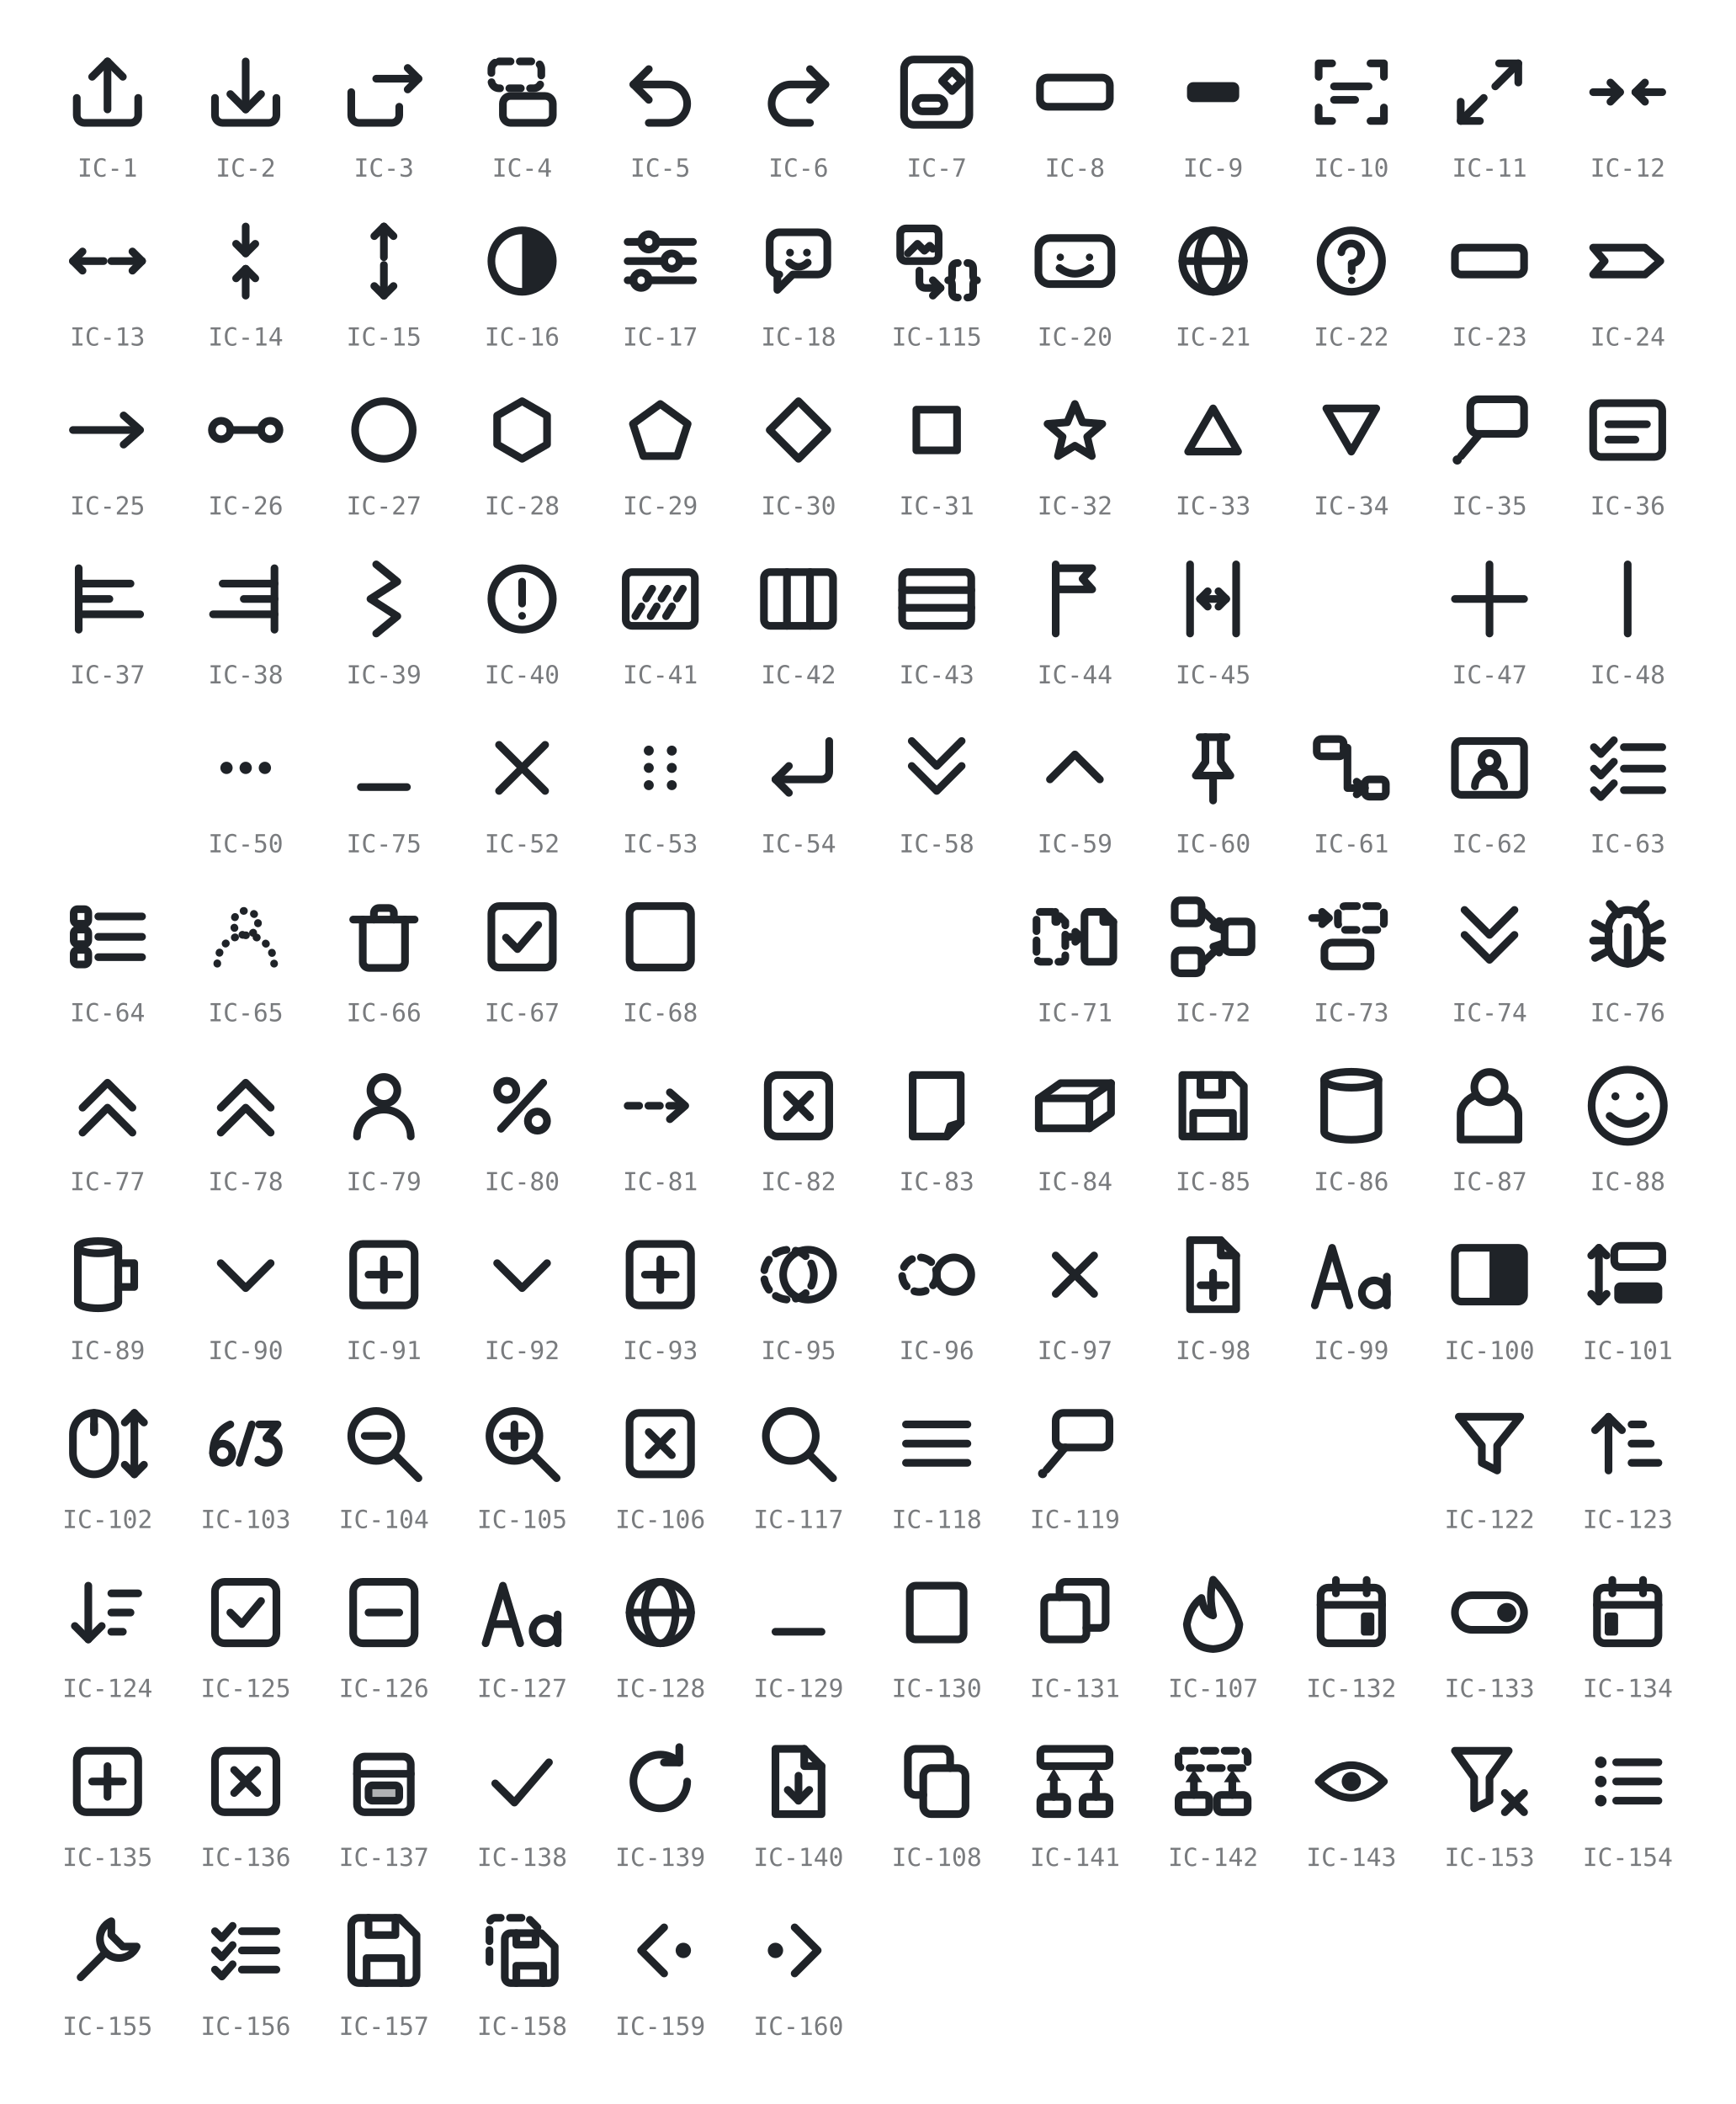
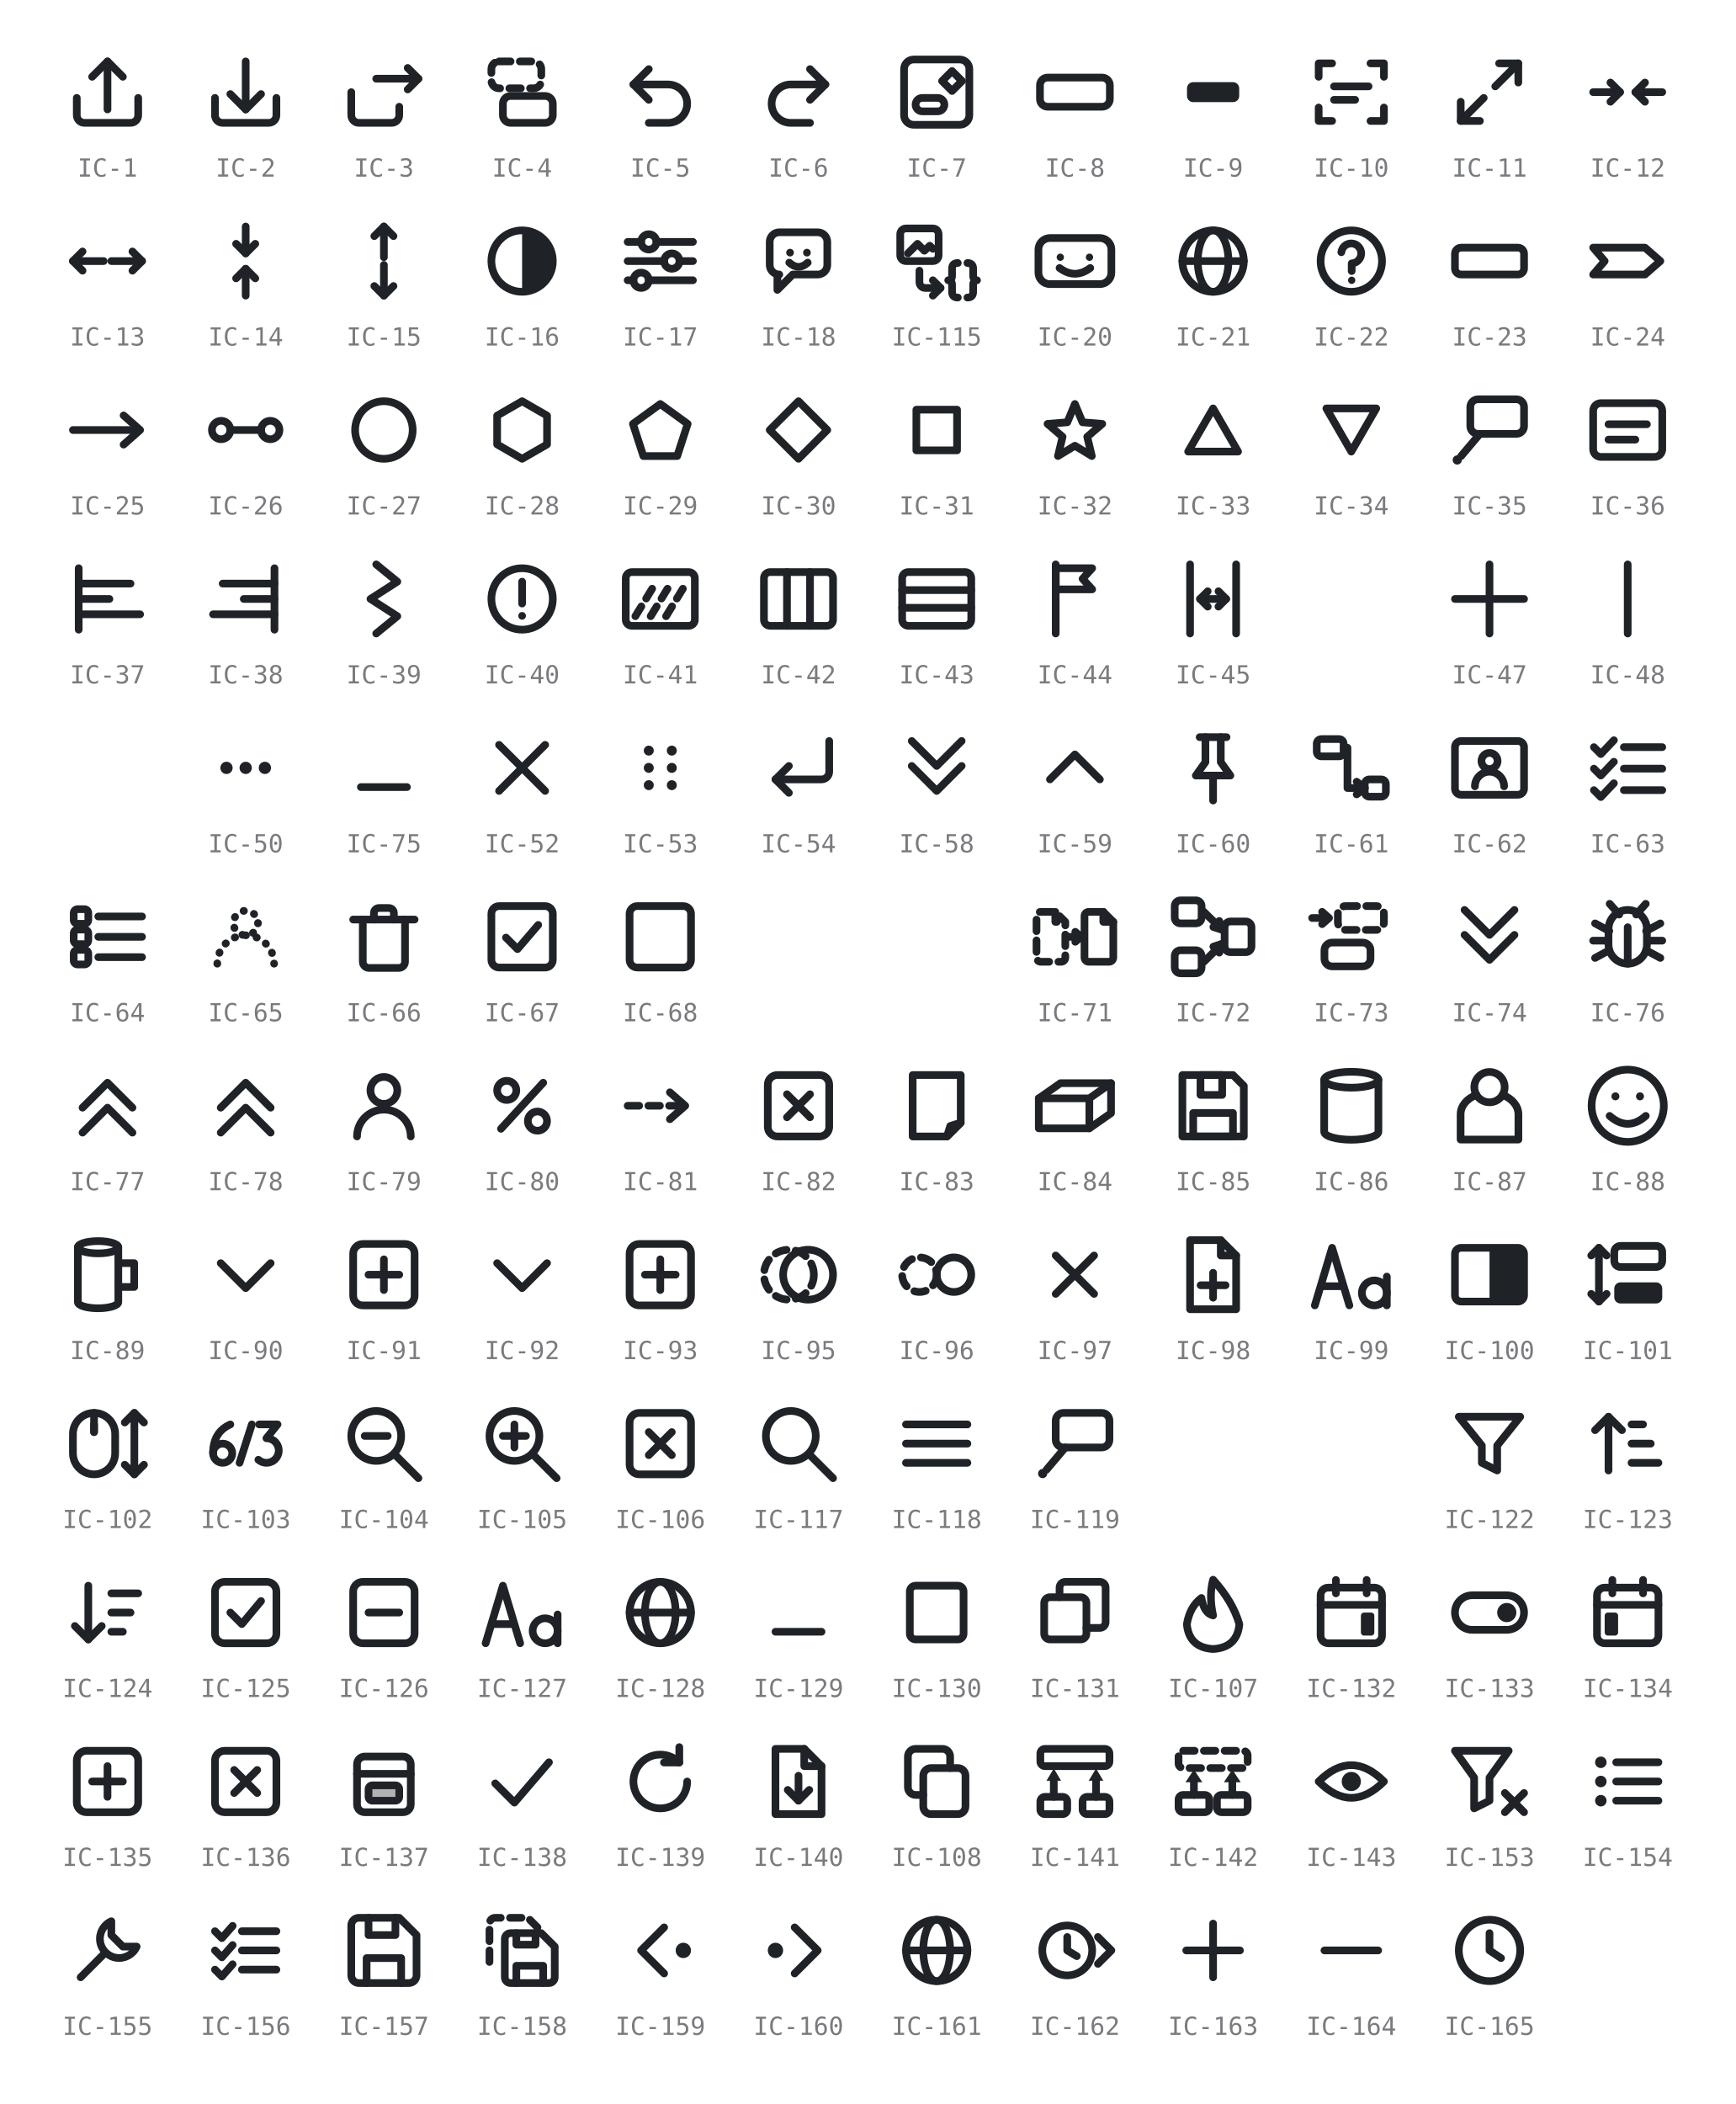
- <svg xmlns="http://www.w3.org/2000/svg" viewBox="0 0 452 548" width="452" height="548" role="img" aria-label="GRS icon glyphs IC-1 to IC-160 (IC-19, IC-46, IC-49, IC-120 and IC-121 retired; IC-109 to IC-114, IC-116 and IC-144 to IC-152 unused)">
+ <svg xmlns="http://www.w3.org/2000/svg" viewBox="0 0 452 548" width="452" height="548" role="img" aria-label="GRS icon glyphs IC-1 to IC-165 (IC-19, IC-46, IC-49, IC-120 and IC-121 retired; IC-109 to IC-114, IC-116 and IC-144 to IC-152 unused)">
  <style>
    svg { color: #1f2328; }
    @media (prefers-color-scheme: dark) { svg { color: #e6e8ea; } }
    .s { fill: none; stroke: currentColor; stroke-width: 2;
         stroke-linecap: round; stroke-linejoin: round; }
    .f { fill: currentColor; stroke: none; }
    .h { fill: currentColor; fill-opacity: 0.35; stroke: currentColor; stroke-width: 2;
         stroke-linecap: round; stroke-linejoin: round; }
    .d { stroke-dasharray: 3 2.4; }
    .t { stroke-dasharray: 0.1 2.8; }
    .lbl { fill: currentColor; opacity: 0.6; text-anchor: middle;
           font-family: ui-monospace, SFMono-Regular, Menlo, Consolas, monospace;
           font-size: 6.5px; }
  </style>
  <g transform="translate(16 12)">
    <path class="s" d="M4 13.5 v4.5 a2 2 0 0 0 2 2 h12 a2 2 0 0 0 2 -2 v-4.5" />
    <path class="s" d="M12 16.5 V4" />
    <path class="s" d="M8 8 L12 4 L16 8" />
  </g>
  <text class="lbl" x="28" y="46">IC-1</text>
  <g transform="translate(52 12)">
    <path class="s" d="M4 13.5 v4.5 a2 2 0 0 0 2 2 h12 a2 2 0 0 0 2 -2 v-4.5" />
    <path class="s" d="M12 4 V16.5" />
    <path class="s" d="M8 12.5 L12 16.5 L16 12.5" />
  </g>
  <text class="lbl" x="64" y="46">IC-2</text>
  <g transform="translate(88 12)">
    <path class="s" d="M3.5 12 v6 a2 2 0 0 0 2 2 h8.5 a2 2 0 0 0 2 -2 v-2.2" />
    <path class="s" d="M10 8.5 H21" />
    <path class="s" d="M18.2 5.7 L21 8.5 L18.2 11.3" />
  </g>
  <text class="lbl" x="100" y="46">IC-3</text>
  <g transform="translate(124 12)">
    <rect class="s d" x="4" y="4" width="13" height="7" rx="2" />
    <rect class="s" x="7" y="13" width="13" height="7" rx="2" />
  </g>
  <text class="lbl" x="136" y="46">IC-4</text>
  <g transform="translate(160 12)">
    <path class="s" d="M5 10 H14 a5 5 0 0 1 0 10 H9" />
    <path class="s" d="M9 6 L5 10 L9 14" />
  </g>
  <text class="lbl" x="172" y="46">IC-5</text>
  <g transform="translate(196 12)">
    <path class="s" d="M19 10 H10 a5 5 0 0 0 0 10 H15" />
    <path class="s" d="M15 6 L19 10 L15 14" />
  </g>
  <text class="lbl" x="208" y="46">IC-6</text>
  <g transform="translate(232 12)">
    <rect class="s" x="3.5" y="3.5" width="17" height="17" rx="2.5" />
    <rect class="s" x="6.5" y="13.5" width="7.5" height="3.5" rx="1.75" />
    <path class="s" d="M16 6.5 L18.6 9.1 L16 11.7 L13.4 9.1 Z" />
  </g>
  <text class="lbl" x="244" y="46">IC-7</text>
  <g transform="translate(268 12)">
    <rect class="s" x="2.9" y="8.2" width="18.2" height="7.6" rx="2" />
  </g>
  <text class="lbl" x="280" y="46">IC-8</text>
  <g transform="translate(304 12)">
    <rect class="f" x="5.2" y="9.4" width="13.6" height="5.2" rx="1.6" />
  </g>
  <text class="lbl" x="316" y="46">IC-9</text>
  <g transform="translate(340 12)">
    <path class="s" d="M3.5 8 V4.5 H7" />
    <path class="s" d="M17 4.5 H20.5 V8" />
    <path class="s" d="M20.5 16 V19.5 H17" />
    <path class="s" d="M7 19.5 H3.5 V16" />
    <path class="s" d="M7.5 10.5 H16.5" />
    <path class="s" d="M7.5 14 H13" />
  </g>
  <text class="lbl" x="352" y="46">IC-10</text>
  <g transform="translate(376 12)">
    <path class="s" d="M10.5 13.5 L4.5 19.5" />
    <path class="s" d="M4.5 14.5 V19.5 H9.5" />
    <path class="s" d="M13.5 10.5 L19.5 4.5" />
    <path class="s" d="M14.5 4.5 H19.5 V9.5" />
  </g>
  <text class="lbl" x="388" y="46">IC-11</text>
  <g transform="translate(412 12)">
    <path class="s" d="M3 12 H10" />
    <path class="s" d="M7.5 9.5 L10 12 L7.5 14.5" />
    <path class="s" d="M21 12 H14" />
    <path class="s" d="M16.5 9.5 L14 12 L16.5 14.5" />
  </g>
  <text class="lbl" x="424" y="46">IC-12</text>
  <g transform="translate(16 56)">
    <path class="s" d="M11 12 H3" />
    <path class="s" d="M5.5 9.5 L3 12 L5.5 14.5" />
    <path class="s" d="M13 12 H21" />
    <path class="s" d="M18.5 9.5 L21 12 L18.5 14.5" />
  </g>
  <text class="lbl" x="28" y="90">IC-13</text>
  <g transform="translate(52 56)">
    <path class="s" d="M12 3 V10" />
    <path class="s" d="M9.5 7.5 L12 10 L14.5 7.5" />
    <path class="s" d="M12 21 V14" />
    <path class="s" d="M9.5 16.5 L12 14 L14.5 16.5" />
  </g>
  <text class="lbl" x="64" y="90">IC-14</text>
  <g transform="translate(88 56)">
    <path class="s" d="M12 11 V3" />
    <path class="s" d="M9.5 5.5 L12 3 L14.5 5.5" />
    <path class="s" d="M12 13 V21" />
    <path class="s" d="M9.5 18.5 L12 21 L14.5 18.5" />
  </g>
  <text class="lbl" x="100" y="90">IC-15</text>
  <g transform="translate(124 56)">
    <circle class="s" cx="12" cy="12" r="8" />
    <path class="f" d="M12 4 a8 8 0 0 1 0 16 Z" />
  </g>
  <text class="lbl" x="136" y="90">IC-16</text>
  <g transform="translate(160 56)">
    <path class="s" d="M3.5 7 H7" />
    <path class="s" d="M11 7 H20.5" />
    <circle class="s" cx="9" cy="7" r="2" />
    <path class="s" d="M3.5 12 H13" />
    <path class="s" d="M17 12 H20.5" />
    <circle class="s" cx="15" cy="12" r="2" />
    <path class="s" d="M3.5 17 H5" />
    <path class="s" d="M9 17 H20.5" />
    <circle class="s" cx="7" cy="17" r="2" />
  </g>
  <text class="lbl" x="172" y="90">IC-17</text>
  <g transform="translate(196 56)">
    <path class="s" d="M4.5 7 a2.5 2.5 0 0 1 2.5 -2.5 h10 a2.5 2.5 0 0 1 2.5 2.5 v6 a2.5 2.5 0 0 1 -2.5 2.5 H10.5 L6.5 19.5 V15.5 H7 A2.5 2.5 0 0 1 4.5 13 Z" />
    <circle class="f" cx="9.8" cy="9.8" r="1" />
    <circle class="f" cx="14.2" cy="9.8" r="1" />
    <path class="s" d="M9.6 12.4 q2.4 2.2 4.8 0" />
  </g>
  <text class="lbl" x="208" y="90">IC-18</text>
  <g transform="translate(232 56)">
    <rect class="s" x="2.5" y="3.5" width="10" height="8.5" rx="1.5" />
    <path class="s" d="M4.5 10 L7 7.5 L8.8 9.3 L10.2 8 L11 8.8" />
    <path class="s" d="M7.5 14.5 V17.5 A1.5 1.5 0 0 0 9 19 H13" />
    <path class="s" d="M11 17 L13 19 L11 21" />
    <path class="s" d="M17.5 12.5 Q16 12.5 16 14 V15.8 Q16 17 15 17 Q16 17 16 18.2 V20 Q16 21.5 17.5 21.5" />
    <path class="s" d="M20 12.5 Q21.5 12.5 21.5 14 V15.8 Q21.5 17 22.5 17 Q21.5 17 21.5 18.2 V20 Q21.5 21.5 20 21.5" />
  </g>
  <text class="lbl" x="244" y="90">IC-115</text>
  <g transform="translate(268 56)">
    <rect class="s" x="2.5" y="6" width="19" height="12" rx="3" />
    <circle class="f" cx="8.2" cy="11" r="0.95" />
    <circle class="f" cx="15.8" cy="11" r="0.95" />
    <path class="s" d="M8 13.8 q4 3 8 0" />
  </g>
  <text class="lbl" x="280" y="90">IC-20</text>
  <g transform="translate(304 56)">
    <circle class="s" cx="12" cy="12" r="8" />
    <ellipse class="s" cx="12" cy="12" rx="4" ry="8" />
    <path class="s" d="M4 12 H20" />
  </g>
  <text class="lbl" x="316" y="90">IC-21</text>
  <g transform="translate(340 56)">
    <circle class="s" cx="12" cy="12" r="8" />
    <path class="s" d="M9.4 9.7 a2.6 2.6 0 1 1 2.7 2.9 V14.6" />
    <circle class="f" cx="12.1" cy="17" r="0.95" />
  </g>
  <text class="lbl" x="352" y="90">IC-22</text>
  <g transform="translate(376 56)">
    <rect class="s" x="3" y="8.5" width="18" height="7" rx="1.6" />
  </g>
  <text class="lbl" x="388" y="90">IC-23</text>
  <g transform="translate(412 56)">
    <path class="s" d="M3 8.5 H16.5 L20.5 12 L16.5 15.5 H3 L6 12 Z" />
  </g>
  <text class="lbl" x="424" y="90">IC-24</text>
  <g transform="translate(16 100)">
    <path class="s" d="M3 12 H20" />
    <path class="s" d="M16.2 8.2 L20.5 12 L16.2 15.8" />
  </g>
  <text class="lbl" x="28" y="134">IC-25</text>
  <g transform="translate(52 100)">
    <circle class="s" cx="5.6" cy="12" r="2.4" />
    <circle class="s" cx="18.4" cy="12" r="2.4" />
    <path class="s" d="M8 12 H16" />
  </g>
  <text class="lbl" x="64" y="134">IC-26</text>
  <g transform="translate(88 100)">
    <circle class="s" cx="12" cy="12" r="7.5" />
  </g>
  <text class="lbl" x="100" y="134">IC-27</text>
  <g transform="translate(124 100)">
    <path class="s" d="M12 4.5 L18.5 8.25 L18.5 15.75 L12 19.5 L5.5 15.75 L5.5 8.25 Z" />
  </g>
  <text class="lbl" x="136" y="134">IC-28</text>
  <g transform="translate(160 100)">
    <path class="s" d="M12 5.22 L19.13 10.4 L16.41 18.78 L7.59 18.78 L4.87 10.4 Z" />
  </g>
  <text class="lbl" x="172" y="134">IC-29</text>
  <g transform="translate(196 100)">
    <path class="s" d="M12 4.5 L19.5 12 L12 19.5 L4.5 12 Z" />
  </g>
  <text class="lbl" x="208" y="134">IC-30</text>
  <g transform="translate(232 100)">
    <rect class="s" x="6.7" y="6.7" width="10.6" height="10.6" />
  </g>
  <text class="lbl" x="244" y="134">IC-31</text>
  <g transform="translate(268 100)">
    <path class="s" d="M12 5.22 L13.98 9.99 L19.13 10.4 L15.21 13.76 L16.41 18.78 L12 16.09 L7.59 18.78 L8.79 13.76 L4.87 10.4 L10.02 9.99 Z" />
  </g>
  <text class="lbl" x="280" y="134">IC-32</text>
  <g transform="translate(304 100)">
    <path class="s" d="M12 6.37 L18.5 17.62 L5.5 17.62 Z" />
  </g>
  <text class="lbl" x="316" y="134">IC-33</text>
  <g transform="translate(340 100)">
    <path class="s" d="M12 17.63 L5.5 6.38 L18.5 6.37 Z" />
  </g>
  <text class="lbl" x="352" y="134">IC-34</text>
  <g transform="translate(376 100)">
    <rect class="s" x="7" y="4" width="14" height="9" rx="2" />
    <path class="s" d="M9.5 13 L4.6 18.8" />
    <circle class="f" cx="3.6" cy="19.8" r="1.2" />
  </g>
  <text class="lbl" x="388" y="134">IC-35</text>
  <g transform="translate(412 100)">
    <rect class="s" x="3" y="5" width="18" height="14" rx="2" />
    <path class="s" d="M7 10.5 H17" />
    <path class="s" d="M7 14.5 H14" />
  </g>
  <text class="lbl" x="424" y="134">IC-36</text>
  <g transform="translate(16 144)">
    <path class="s" d="M4.5 4 V20" />
    <path class="s" d="M4.5 8 H18" />
    <path class="s" d="M4.5 12 H12.5" />
    <path class="s" d="M4.5 16 H20.5" />
  </g>
  <text class="lbl" x="28" y="178">IC-37</text>
  <g transform="translate(52 144)">
    <path class="s" d="M19.5 4 V20" />
    <path class="s" d="M6 8 H19.5" />
    <path class="s" d="M11.5 12 H19.5" />
    <path class="s" d="M3.5 16 H19.5" />
  </g>
  <text class="lbl" x="64" y="178">IC-38</text>
  <g transform="translate(88 144)">
    <path class="s" d="M10 3 L15.5 7.5 L8.5 12 L15.5 16.5 L10 21" />
  </g>
  <text class="lbl" x="100" y="178">IC-39</text>
  <g transform="translate(124 144)">
    <circle class="s" cx="12" cy="12" r="8" />
    <path class="s" d="M12 7.5 V13.2" />
    <circle class="f" cx="12" cy="16.4" r="1" />
  </g>
  <text class="lbl" x="136" y="178">IC-40</text>
  <g transform="translate(160 144)">
    <rect class="s" x="3" y="5" width="18" height="14" rx="1.6" />
    <path class="s d" d="M5.5 16.5 L11 7.5" />
    <path class="s d" d="M9.5 16.5 L15 7.5" />
    <path class="s d" d="M13.5 16.5 L19 7.5" />
  </g>
  <text class="lbl" x="172" y="178">IC-41</text>
  <g transform="translate(196 144)">
    <rect class="s" x="3" y="5" width="18" height="14" rx="1.6" />
    <path class="s" d="M9 5 V19" />
    <path class="s" d="M15 5 V19" />
  </g>
  <text class="lbl" x="208" y="178">IC-42</text>
  <g transform="translate(232 144)">
    <rect class="s" x="3" y="5" width="18" height="14" rx="1.6" />
    <path class="s" d="M3 9.7 H21" />
    <path class="s" d="M3 14.3 H21" />
  </g>
  <text class="lbl" x="244" y="178">IC-43</text>
  <g transform="translate(268 144)">
    <path class="s" d="M7 3 V21" />
    <path class="s" d="M7 4 H16.5 L14 6.75 L16.5 9.5 H7 Z" />
  </g>
  <text class="lbl" x="280" y="178">IC-44</text>
  <g transform="translate(304 144)">
    <path class="s" d="M6 3 V21" />
    <path class="s" d="M18 3 V21" />
    <path class="s" d="M8.6 12 H15.4" />
    <path class="s" d="M10.6 10 L8.6 12 L10.6 14" />
    <path class="s" d="M13.4 10 L15.4 12 L13.4 14" />
  </g>
  <text class="lbl" x="316" y="178">IC-45</text>
  <g transform="translate(376 144)">
    <path class="s" d="M12 3 V21" />
    <path class="s" d="M3 12 H21" />
  </g>
  <text class="lbl" x="388" y="178">IC-47</text>
  <g transform="translate(412 144)">
    <path class="s" d="M12 3 V21" />
  </g>
  <text class="lbl" x="424" y="178">IC-48</text>
  <g transform="translate(52 188)">
    <circle class="f" cx="7" cy="12" r="1.6" />
    <circle class="f" cx="12" cy="12" r="1.6" />
    <circle class="f" cx="17" cy="12" r="1.6" />
  </g>
  <text class="lbl" x="64" y="222">IC-50</text>
  <g transform="translate(88 188)">
    <path class="s" d="M6 17 H18" />
  </g>
  <text class="lbl" x="100" y="222">IC-75</text>
  <g transform="translate(124 188)">
    <path class="s" d="M6 6 L18 18" />
    <path class="s" d="M18 6 L6 18" />
  </g>
  <text class="lbl" x="136" y="222">IC-52</text>
  <g transform="translate(160 188)">
    <circle class="f" cx="9" cy="7.5" r="1.3" />
    <circle class="f" cx="9" cy="12" r="1.3" />
    <circle class="f" cx="9" cy="16.5" r="1.3" />
    <circle class="f" cx="15" cy="7.5" r="1.3" />
    <circle class="f" cx="15" cy="12" r="1.3" />
    <circle class="f" cx="15" cy="16.5" r="1.3" />
  </g>
  <text class="lbl" x="172" y="222">IC-53</text>
  <g transform="translate(196 188)">
    <path class="s" d="M20 5 V13 a2 2 0 0 1 -2 2 H6" />
    <path class="s" d="M9.5 11.5 L6 15 L9.5 18.5" />
  </g>
  <text class="lbl" x="208" y="222">IC-54</text>
  <g transform="translate(232 188)">
    <path class="s" d="M5.5 11.5 L12 18 L18.5 11.5" />
    <path class="s" d="M5.5 5 L12 11.5 L18.5 5" />
  </g>
  <text class="lbl" x="244" y="222">IC-58</text>
  <g transform="translate(268 188)">
    <path class="s" d="M5.5 15 L12 8.5 L18.5 15" />
  </g>
  <text class="lbl" x="280" y="222">IC-59</text>
  <g transform="translate(304 188)">
    <path class="s" d="M8.5 4 H15.5" />
    <path class="s" d="M10 4 V10.5 L7.5 14 H16.5 L14 10.5 V4" />
    <path class="s" d="M12 14 V20.5" />
  </g>
  <text class="lbl" x="316" y="222">IC-60</text>
  <g transform="translate(340 188)">
    <rect class="s" x="3" y="4.5" width="7" height="4.5" rx="1.2" />
    <rect class="s" x="15.5" y="15" width="5.5" height="4.5" rx="1.2" />
    <path class="s" d="M10 6.75 H11 V17.25 H15.5" />
    <path class="s" d="M13.4 15.6 L15.5 17.25 L13.4 18.9" />
  </g>
  <text class="lbl" x="352" y="222">IC-61</text>
  <g transform="translate(376 188)">
    <rect class="s" x="3" y="5" width="18" height="14" rx="1.6" />
    <circle class="s" cx="12" cy="10.2" r="2.1" />
    <path class="s" d="M8.2 16.8 a3.8 3.8 0 0 1 7.6 0" />
  </g>
  <text class="lbl" x="388" y="222">IC-62</text>
  <g transform="translate(412 188)">
    <path class="s" d="M3.2 6.6 L5 8.4 L8.4 4.8" />
    <path class="s" d="M11 6.6 H21" />
    <path class="s" d="M3.2 12.2 L5 14 L8.4 10.4" />
    <path class="s" d="M11 12.2 H21" />
    <path class="s" d="M3.2 17.8 L5 19.6 L8.4 16" />
    <path class="s" d="M11 17.8 H21" />
  </g>
  <text class="lbl" x="424" y="222">IC-63</text>
  <g transform="translate(16 232)">
    <rect class="s" x="3.2" y="4.8" width="3.8" height="3.8" rx="1" />
    <path class="s" d="M9.6 6.7 H21" />
    <rect class="s" x="3.2" y="10.1" width="3.8" height="3.8" rx="1" />
    <path class="s" d="M9.6 12 H21" />
    <rect class="s" x="3.2" y="15.4" width="3.8" height="3.8" rx="1" />
    <path class="s" d="M9.6 17.3 H21" />
  </g>
  <text class="lbl" x="28" y="266">IC-64</text>
  <g transform="translate(52 232)">
    <circle class="s t" cx="12" cy="8.4" r="3.2" />
    <path class="s t" d="M4.6 19 a7.4 7.4 0 0 1 14.8 0" />
  </g>
  <text class="lbl" x="64" y="266">IC-65</text>
  <g transform="translate(88 232)">
    <path class="s" d="M4 7.5 H20" />
    <path class="s" d="M9.4 7.5 V5.8 a1.3 1.3 0 0 1 1.3 -1.3 h2.6 a1.3 1.3 0 0 1 1.3 1.3 V7.5" />
    <path class="s" d="M6.5 7.5 v11 a1.6 1.6 0 0 0 1.6 1.6 h7.8 a1.6 1.6 0 0 0 1.6 -1.6 V7.5" />
  </g>
  <text class="lbl" x="100" y="266">IC-66</text>
  <g transform="translate(124 232)">
    <rect class="s" x="4" y="4" width="16" height="16" rx="2" />
    <path class="s" d="M7.8 12.2 L10.8 15.2 L16.2 8.9" />
  </g>
  <text class="lbl" x="136" y="266">IC-67</text>
  <g transform="translate(160 232)">
    <rect class="s" x="4" y="4" width="16" height="16" rx="2" />
  </g>
  <text class="lbl" x="172" y="266">IC-68</text>
  <g transform="translate(268 232)">
    <path class="s d" d="M3.1 5.5 H6.9 L9.5 8.1 V17.4 a1.1 1.1 0 0 1 -1.1 1.1 H3.1 a1.1 1.1 0 0 1 -1.1 -1.1 V6.6 a1.1 1.1 0 0 1 1.1 -1.1 Z" />
    <path class="s d" d="M6.9 5.5 V8.1 H9.5" />
    <path class="s" d="M15.6 5.5 H19.4 L22 8.1 V17.4 a1.1 1.1 0 0 1 -1.1 1.1 H15.6 a1.1 1.1 0 0 1 -1.1 -1.1 V6.6 a1.1 1.1 0 0 1 1.1 -1.1 Z" />
    <path class="s" d="M19.4 5.5 V8.1 H22" />
    <path class="s" d="M10.2 12 H13.4" />
    <path class="s" d="M12.1 10.7 L13.6 12 L12.1 13.3" />
  </g>
  <text class="lbl" x="280" y="266">IC-71</text>
  <g transform="translate(304 232)">
    <rect class="s" x="2" y="2.5" width="7" height="6" rx="1.5" />
    <rect class="s" x="2" y="15.5" width="7" height="6" rx="1.5" />
    <rect class="s" x="15" y="8" width="7" height="8" rx="1.5" />
    <path class="s" d="M9.6 5.5 L14.4 10.2" />
    <path class="s" d="M12.07 9.44 L14.4 10.2 L13.61 7.88" />
    <path class="s" d="M9.6 18.5 L14.4 13.8" />
    <path class="s" d="M13.61 16.12 L14.4 13.8 L12.07 14.56" />
  </g>
  <text class="lbl" x="316" y="266">IC-72</text>
  <g transform="translate(340 232)">
    <rect class="s d" x="8.5" y="4" width="12" height="6.2" rx="2" />
    <rect class="s" x="5" y="13.5" width="12" height="6.2" rx="2" />
    <path class="s" d="M1.8 7.1 H6" />
    <path class="s" d="M4.4 5.5 L6.2 7.1 L4.4 8.7" />
  </g>
  <text class="lbl" x="352" y="266">IC-73</text>
  <g transform="translate(376 232)">
    <path class="s" d="M5.5 11.5 L12 18 L18.5 11.5" />
    <path class="s" d="M5.5 5 L12 11.5 L18.5 5" />
  </g>
  <text class="lbl" x="388" y="266">IC-74</text>
  <g transform="translate(412 232)">
    <path class="s" d="M7 10 a5 5 0 0 1 10 0 v4 a5 5 0 0 1 -10 0 Z" />
    <path class="s" d="M12 9.5 V19" />
    <path class="s" d="M9.8 6.2 L7.3 3.4" />
    <path class="s" d="M14.2 6.2 L16.7 3.4" />
    <path class="s" d="M7.2 10.5 L3.5 8.5" />
    <path class="s" d="M6.8 13 L3 13" />
    <path class="s" d="M7.2 15.5 L3.5 17.5" />
    <path class="s" d="M16.8 10.5 L20.5 8.5" />
    <path class="s" d="M17.2 13 L21 13" />
    <path class="s" d="M16.8 15.5 L20.5 17.5" />
  </g>
  <text class="lbl" x="424" y="266">IC-76</text>
  <g transform="translate(16 276)">
    <path class="s" d="M5.5 12.5 L12 6 L18.5 12.5" />
    <path class="s" d="M5.5 19 L12 12.5 L18.5 19" />
  </g>
  <text class="lbl" x="28" y="310">IC-77</text>
  <g transform="translate(52 276)">
    <path class="s" d="M5.5 12.5 L12 6 L18.5 12.5" />
    <path class="s" d="M5.5 19 L12 12.5 L18.5 19" />
  </g>
  <text class="lbl" x="64" y="310">IC-78</text>
  <g transform="translate(88 276)">
    <circle class="s" cx="12" cy="8" r="3.5" />
    <path class="s" d="M5 20 a7 7 0 0 1 14 0" />
  </g>
  <text class="lbl" x="100" y="310">IC-79</text>
  <g transform="translate(124 276)">
    <path class="s" d="M17.5 6 L6.5 18" />
    <circle class="s" cx="8" cy="8" r="2.5" />
    <circle class="s" cx="16" cy="16" r="2.5" />
  </g>
  <text class="lbl" x="136" y="310">IC-80</text>
  <g transform="translate(160 276)">
    <path class="s d" d="M3.5 12 H17" />
    <path class="s" d="M14.5 8.5 L18.5 12 L14.5 15.5" />
  </g>
  <text class="lbl" x="172" y="310">IC-81</text>
  <g transform="translate(196 276)">
    <rect class="s" x="4" y="4" width="16" height="16" rx="2.5" />
    <path class="s" d="M9 9 L15 15" />
    <path class="s" d="M15 9 L9 15" />
  </g>
  <text class="lbl" x="208" y="310">IC-82</text>
  <g transform="translate(232 276)">
    <path class="s" d="M5.74 4 H18.26 V16.42 L14.68 20 H5.74 Z" />
    <path class="h" d="M14.68 20 L15.53 17.27 L18.26 16.42 Z" />
  </g>
  <text class="lbl" x="244" y="310">IC-83</text>
  <g transform="translate(268 276)">
    <path class="s" d="M2.59 10.07 L8.24 6.12 L21.41 6.12 L21.41 13.93 L15.76 17.88 L2.59 17.88 Z" />
    <path class="s" d="M2.59 10.07 L15.76 10.07 L21.41 6.12 M15.76 10.07 L15.76 17.88" />
  </g>
  <text class="lbl" x="280" y="310">IC-84</text>
  <g transform="translate(304 276)">
    <path class="s" d="M4 4 H17.18 L20 6.82 V20 H4 Z" />
    <rect class="s" x="8.71" y="4" width="5.65" height="5.18" />
    <rect class="s" x="6.82" y="13.88" width="10.35" height="6.12" />
  </g>
  <text class="lbl" x="316" y="310">IC-85</text>
  <g transform="translate(340 276)">
    <path class="s" d="M4.94 5.22 A7.06 2.07 0 0 1 19.06 5.22 V18.78 A7.06 2.07 0 0 1 4.94 18.78 Z" />
    <path class="s" d="M4.94 5.22 A7.06 2.07 0 0 0 19.06 5.22" />
  </g>
  <text class="lbl" x="352" y="310">IC-86</text>
  <g transform="translate(376 276)">
    <path class="s" d="M15.4 9.17 A7.53 5.65 0 0 1 19.53 14.21 V20.8 H4.47 V14.21 A7.53 5.65 0 0 1 8.6 9.17" />
    <circle class="s" cx="12" cy="7.15" r="3.95" />
  </g>
  <text class="lbl" x="388" y="310">IC-87</text>
  <g transform="translate(412 276)">
    <circle class="s" cx="12" cy="12" r="9.41" />
    <circle class="f" cx="8.8" cy="9.55" r="1.04" />
    <circle class="f" cx="15.2" cy="9.55" r="1.04" />
    <path class="s" d="M7.29 14.64 Q12 18.78 16.71 14.64" />
  </g>
  <text class="lbl" x="424" y="310">IC-88</text>
  <g transform="translate(16 320)">
    <path class="s" d="M14.82 8.99 H18.96 V15.2 H14.82" />
    <path class="s" d="M4.28 4.85 A5.27 1.6 0 0 1 14.82 4.85 V19.15 A5.27 1.6 0 0 1 4.28 19.15 Z" />
    <path class="s" d="M4.28 4.85 A5.27 1.6 0 0 0 14.82 4.85" />
  </g>
  <text class="lbl" x="28" y="354">IC-89</text>
  <g transform="translate(52 320)">
    <path class="s" d="M5.5 9 L12 15.5 L18.5 9" />
  </g>
  <text class="lbl" x="64" y="354">IC-90</text>
  <g transform="translate(88 320)">
    <rect class="s" x="4" y="4" width="16" height="16" rx="2.5" />
    <path class="s" d="M12 8 V16" />
    <path class="s" d="M8 12 H16" />
  </g>
  <text class="lbl" x="100" y="354">IC-91</text>
  <g transform="translate(124 320)">
    <path class="s" d="M5.5 9 L12 15.5 L18.5 9" />
  </g>
  <text class="lbl" x="136" y="354">IC-92</text>
  <g transform="translate(160 320)">
    <rect class="s" x="4" y="4" width="16" height="16" rx="2.5" />
    <path class="s" d="M12 8 V16" />
    <path class="s" d="M8 12 H16" />
  </g>
  <text class="lbl" x="172" y="354">IC-93</text>
  <g transform="translate(196 320)">
    <circle class="s d" cx="9.5" cy="12" r="6.5" />
    <circle class="s" cx="14.5" cy="12" r="6.5" />
  </g>
  <text class="lbl" x="208" y="354">IC-95</text>
  <g transform="translate(232 320)">
    <circle class="s d" cx="7.5" cy="12" r="4.5" />
    <circle class="s" cx="16.5" cy="12" r="4.5" />
  </g>
  <text class="lbl" x="244" y="354">IC-96</text>
  <g transform="translate(268 320)">
    <path class="s" d="M7 7 L17 17" />
    <path class="s" d="M17 7 L7 17" />
  </g>
  <text class="lbl" x="280" y="354">IC-97</text>
  <g transform="translate(304 320)">
    <path class="s" d="M6 3 H14 L18 7 V21 H6 Z" />
    <path class="s" d="M14 3 V7 H18" />
    <path class="s" d="M12 11.5 V18" />
    <path class="s" d="M8.75 14.75 H15.25" />
  </g>
  <text class="lbl" x="316" y="354">IC-98</text>
  <g transform="translate(340 320)">
    <path class="s" d="M2.5 20 L7 5 L11.5 20 M4 15 H10" />
    <circle class="s" cx="18" cy="16.75" r="3.25" />
    <path class="s" d="M21.25 12.5 V20" />
  </g>
  <text class="lbl" x="352" y="354">IC-99</text>
  <g transform="translate(376 320)">
    <rect class="s" x="3" y="5" width="18" height="14" rx="1.6" />
    <path class="f" d="M12 5 H19.4 A1.6 1.6 0 0 1 21 6.6 V17.4 A1.6 1.6 0 0 1 19.4 19 H12 Z" />
  </g>
  <text class="lbl" x="388" y="354">IC-100</text>
  <g transform="translate(412 320)">
    <rect class="s" x="8.5" y="4.5" width="12.5" height="5.5" rx="1.6" />
    <rect class="f" x="8.5" y="14" width="12.5" height="5.5" rx="1.6" />
    <path class="s" d="M4.5 5 V19" />
    <path class="s" d="M2.5 7 L4.5 5 L6.5 7" />
    <path class="s" d="M2.5 17 L4.5 19 L6.5 17" />
  </g>
  <text class="lbl" x="424" y="354">IC-101</text>
  <g transform="translate(16 364)">
    <rect class="s" x="3" y="4" width="11" height="16" rx="5.5" />
    <path class="s" d="M8.5 4 V9" />
    <rect class="f" x="7.5" y="6" width="2" height="4" rx="1" />
    <path class="s" d="M19 4 V20" />
    <path class="s" d="M16.5 6.5 L19 4 L21.5 6.5" />
    <path class="s" d="M16.5 17.5 L19 20 L21.5 17.5" />
  </g>
  <text class="lbl" x="28" y="398">IC-102</text>
  <g transform="translate(52 364)">
    <path class="s" d="M8 7 Q3.5 9 3.5 14.5" />
    <circle class="s" cx="6" cy="14.5" r="2.5" />
    <path class="s" d="M13.6 7 L10.4 17" />
    <path class="s" d="M15.5 7 H20.3 L17.4 10.6 A3.2 3.2 0 1 1 15.3 16.2" />
  </g>
  <text class="lbl" x="64" y="398">IC-103</text>
  <g transform="translate(88 364)">
    <circle class="s" cx="10" cy="10" r="6.5" />
    <path class="s" d="M14.8 14.8 L21 21" />
    <path class="s" d="M7 10 H13" />
  </g>
  <text class="lbl" x="100" y="398">IC-104</text>
  <g transform="translate(124 364)">
    <circle class="s" cx="10" cy="10" r="6.5" />
    <path class="s" d="M14.8 14.8 L21 21" />
    <path class="s" d="M7 10 H13" />
    <path class="s" d="M10 7 V13" />
  </g>
  <text class="lbl" x="136" y="398">IC-105</text>
  <g transform="translate(160 364)">
    <rect class="s" x="4" y="4" width="16" height="16" rx="2.5" />
    <path class="s" d="M9 9 L15 15" />
    <path class="s" d="M15 9 L9 15" />
  </g>
  <text class="lbl" x="172" y="398">IC-106</text>
  <g transform="translate(196 364)">
    <circle class="s" cx="10" cy="10" r="6.5" />
    <path class="s" d="M14.8 14.8 L21 21" />
  </g>
  <text class="lbl" x="208" y="398">IC-117</text>
  <g transform="translate(232 364)">
    <path class="s" d="M4 7 H20" />
    <path class="s" d="M4 12 H20" />
    <path class="s" d="M4 17 H20" />
  </g>
  <text class="lbl" x="244" y="398">IC-118</text>
  <g transform="translate(268 364)">
    <rect class="s" x="7" y="4" width="14" height="9" rx="2" />
    <path class="s" d="M9.5 13 L4.6 18.8" />
    <circle class="f" cx="3.6" cy="19.8" r="1.2" />
  </g>
  <text class="lbl" x="280" y="398">IC-119</text>
  <g transform="translate(376 364)">
    <path class="s" d="M4 5 H20 L14 12.5 V19 L10 17 V12.5 Z" />
  </g>
  <text class="lbl" x="388" y="398">IC-122</text>
  <g transform="translate(412 364)">
    <path class="s" d="M7 19 V5" />
    <path class="s" d="M3.5 8.5 L7 5 L10.5 8.5" />
    <path class="s" d="M13 17 H20" />
    <path class="s" d="M13 12 H18" />
    <path class="s" d="M13 7 H16" />
  </g>
  <text class="lbl" x="424" y="398">IC-123</text>
  <g transform="translate(16 408)">
    <path class="s" d="M7 5 V19" />
    <path class="s" d="M3.5 15.5 L7 19 L10.5 15.5" />
    <path class="s" d="M13 7 H20" />
    <path class="s" d="M13 12 H18" />
    <path class="s" d="M13 17 H16" />
  </g>
  <text class="lbl" x="28" y="442">IC-124</text>
  <g transform="translate(52 408)">
    <rect class="s" x="4" y="4" width="16" height="16" rx="2.5" />
    <path class="s" d="M8 12 L11 15 L16 9" />
  </g>
  <text class="lbl" x="64" y="442">IC-125</text>
  <g transform="translate(88 408)">
    <rect class="s" x="4" y="4" width="16" height="16" rx="2.5" />
    <path class="s" d="M8 12 H16" />
  </g>
  <text class="lbl" x="100" y="442">IC-126</text>
  <g transform="translate(124 408)">
    <path class="s" d="M2.5 20 L7 5 L11.5 20 M4 15 H10" />
    <circle class="s" cx="18" cy="16.75" r="3.25" />
    <path class="s" d="M21.25 12.5 V20" />
  </g>
  <text class="lbl" x="136" y="442">IC-127</text>
  <g transform="translate(160 408)">
    <circle class="s" cx="12" cy="12" r="8" />
    <ellipse class="s" cx="12" cy="12" rx="4" ry="8" />
    <path class="s" d="M4 12 H20" />
  </g>
  <text class="lbl" x="172" y="442">IC-128</text>
  <g transform="translate(196 408)">
    <path class="s" d="M6 17 H18" />
  </g>
  <text class="lbl" x="208" y="442">IC-129</text>
  <g transform="translate(232 408)">
    <rect class="s" x="5" y="5" width="14" height="14" rx="1.5" />
  </g>
  <text class="lbl" x="244" y="442">IC-130</text>
  <g transform="translate(268 408)">
    <rect class="s" x="4" y="8" width="11" height="11" rx="1.5" />
    <path class="s" d="M8 8 V5.5 A1.5 1.5 0 0 1 9.5 4 H18.5 A1.5 1.5 0 0 1 20 5.5 V14.5 A1.5 1.5 0 0 1 18.5 16 H15" />
  </g>
  <text class="lbl" x="280" y="442">IC-131</text>
  <g transform="translate(304 408)">
    <path class="s" d="M12 3.45 Q17.13 9.1 18.84 15.04 Q18.27 21.12 12 21.5 Q5.73 21.12 5.16 15.04 Q5.92 10.48 8.96 8.2 Q9.62 12.19 12 12.76 Q10.86 7.68 12 3.45 Z" />
  </g>
  <text class="lbl" x="316" y="442">IC-107</text>
  <g transform="translate(340 408)">
    <rect class="s" x="4" y="5.5" width="16" height="14.5" rx="2" />
    <path class="s" d="M8 3.5 V7" />
    <path class="s" d="M16 3.5 V7" />
    <path class="s" d="M4 10 H20" />
    <rect class="f" x="14.5" y="12" width="3.5" height="6" rx="0.8" />
  </g>
  <text class="lbl" x="352" y="442">IC-132</text>
  <g transform="translate(376 408)">
    <rect class="s" x="3" y="7.5" width="18" height="9" rx="4.5" />
    <circle class="f" cx="16.5" cy="12" r="2.5" />
  </g>
  <text class="lbl" x="388" y="442">IC-133</text>
  <g transform="translate(412 408)">
    <rect class="s" x="4" y="5.5" width="16" height="14.5" rx="2" />
    <path class="s" d="M8 3.5 V7" />
    <path class="s" d="M16 3.5 V7" />
    <path class="s" d="M4 10 H20" />
    <rect class="f" x="6" y="12" width="3.5" height="6" rx="0.8" />
  </g>
  <text class="lbl" x="424" y="442">IC-134</text>
  <g transform="translate(16 452)">
    <rect class="s" x="4" y="4" width="16" height="16" rx="2.5" />
    <path class="s" d="M12 8 V16" />
    <path class="s" d="M8 12 H16" />
  </g>
  <text class="lbl" x="28" y="486">IC-135</text>
  <g transform="translate(52 452)">
    <rect class="s" x="4" y="4" width="16" height="16" rx="2.5" />
    <path class="s" d="M9 9 L15 15" />
    <path class="s" d="M15 9 L9 15" />
  </g>
  <text class="lbl" x="64" y="486">IC-136</text>
  <g transform="translate(88 452)">
    <rect class="s" x="5" y="5.5" width="14" height="14.5" rx="2" />
    <path class="s" d="M5 10 H19" />
    <rect class="h" x="8" y="13" width="8" height="4" rx="1" />
  </g>
  <text class="lbl" x="100" y="486">IC-137</text>
  <g transform="translate(124 452)">
    <path class="s" d="M5 12.5 L10 17.5 L19 7" />
  </g>
  <text class="lbl" x="136" y="486">IC-138</text>
  <g transform="translate(160 452)">
    <path class="s" d="M19 12 A7 7 0 1 1 16.95 7.05" />
    <path class="s" d="M12.95 7.05 H16.95 V3.05" />
  </g>
  <text class="lbl" x="172" y="486">IC-139</text>
  <g transform="translate(196 452)">
    <path class="s" d="M6 3.5 H13.5 L18 8 V20.5 H6 Z" />
    <path class="s" d="M13.5 3.5 V8 H18" />
    <path class="s" d="M12 10.5 V17" />
    <path class="s" d="M9.2 14.2 L12 17 L14.8 14.2" />
  </g>
  <text class="lbl" x="208" y="486">IC-140</text>
  <g transform="translate(232 452)">
    <rect class="s" x="8.5" y="8.5" width="11" height="12" rx="2" />
    <path class="s" d="M15.5 8.5 V5.5 A2 2 0 0 0 13.5 3.5 H6.5 A2 2 0 0 0 4.5 5.5 V13.5 A2 2 0 0 0 6.5 15.5 H8.5" />
  </g>
  <text class="lbl" x="244" y="486">IC-108</text>
  <g transform="translate(268 452)">
    <rect class="s" x="3" y="3.5" width="18" height="4.5" rx="1.2" />
    <rect class="s" x="3" y="16" width="7" height="4.5" rx="1.2" />
    <rect class="s" x="14" y="16" width="7" height="4.5" rx="1.2" />
    <path class="s" d="M6.5 16 V11.3" />
    <path class="f" d="M6.5 8.6 L8.4 11.8 H4.6 Z" />
    <path class="s" d="M17.5 16 V11.3" />
    <path class="f" d="M17.5 8.6 L19.4 11.8 H15.6 Z" />
  </g>
  <text class="lbl" x="280" y="486">IC-141</text>
  <g transform="translate(304 452)">
    <rect class="s d" x="3" y="4" width="18" height="4.5" rx="1.2" />
    <rect class="s" x="3" y="15.5" width="8" height="4.5" rx="1.2" />
    <rect class="s" x="13" y="15.5" width="8" height="4.5" rx="1.2" />
    <path class="s" d="M7 15.5 V11.2" />
    <path class="f" d="M7 8.9 L9.2 12.2 H4.8 Z" />
    <path class="s" d="M17 15.5 V11.2" />
    <path class="f" d="M17 8.9 L19.2 12.2 H14.8 Z" />
  </g>
  <text class="lbl" x="316" y="486">IC-142</text>
  <g transform="translate(340 452)">
    <path class="s" d="M3.5 12 Q12 3.5 20.5 12 Q12 20.5 3.5 12 Z" />
    <circle class="f" cx="12" cy="12" r="2.5" />
  </g>
  <text class="lbl" x="352" y="486">IC-143</text>
  <g transform="translate(376 452)">
    <path class="s" d="M3 4 H17 L12 11 V17 L8 19 V11 Z" />
    <path class="s" d="M16 15 L21 20 M21 15 L16 20" />
  </g>
  <text class="lbl" x="388" y="486">IC-153</text>
  <g transform="translate(412 452)">
    <circle class="f" cx="5" cy="7" r="1.5" />
    <path class="s" d="M9 7 H20" />
    <circle class="f" cx="5" cy="12" r="1.5" />
    <path class="s" d="M9 12 H20" />
    <circle class="f" cx="5" cy="17" r="1.5" />
    <path class="s" d="M9 17 H20" />
  </g>
  <text class="lbl" x="424" y="486">IC-154</text>
  <g transform="translate(16 496)">
    <path class="s" d="M13 4.4 A5 5 0 1 0 19.6 11 L16 11 L13 8 Z" />
    <path class="s" d="M11.2 12.8 L5 19" />
  </g>
  <text class="lbl" x="28" y="530">IC-155</text>
  <g transform="translate(52 496)">
    <path class="s" d="M4 7 L5.8 8.8 L8.6 5.6" />
    <path class="s" d="M11 7 H20" />
    <path class="s" d="M4 12 L5.8 13.8 L8.6 10.6" />
    <path class="s" d="M11 12 H20" />
    <path class="s" d="M4 17 L5.8 18.8 L8.6 15.6" />
    <path class="s" d="M11 17 H20" />
  </g>
  <text class="lbl" x="64" y="530">IC-156</text>
  <g transform="translate(88 496)">
    <path class="s" d="M5.5 3.5 H16 L20.5 8 V18.5 A2 2 0 0 1 18.5 20.5 H5.5 A2 2 0 0 1 3.5 18.5 V5.5 A2 2 0 0 1 5.5 3.5 Z" />
    <path class="s" d="M8 3.5 V8 H15 V3.5" />
    <path class="s" d="M7.5 20.5 V14 H16.5 V20.5" />
  </g>
  <text class="lbl" x="100" y="530">IC-157</text>
  <g transform="translate(124 496)">
    <path class="s d" d="M3.5 15 V5 A1.5 1.5 0 0 1 5 3.5 H13.5 L16 6" />
    <path class="s" d="M9 7.5 H17 L20.5 11 V19 A1.5 1.5 0 0 1 19 20.5 H9 A1.5 1.5 0 0 1 7.5 19 V9 A1.5 1.5 0 0 1 9 7.5 Z" />
    <path class="s" d="M10.5 7.5 V10.5 H15.5 V7.5" />
    <path class="s" d="M10.5 20.5 V16 H17.5 V20.5" />
  </g>
  <text class="lbl" x="136" y="530">IC-158</text>
  <g transform="translate(160 496)">
    <path class="s" d="M13 6 L7 12 L13 18" />
    <circle class="f" cx="18" cy="12" r="2" />
  </g>
  <text class="lbl" x="172" y="530">IC-159</text>
  <g transform="translate(196 496)">
    <path class="s" d="M11 6 L17 12 L11 18" />
    <circle class="f" cx="6" cy="12" r="2" />
  </g>
  <text class="lbl" x="208" y="530">IC-160</text>
+   <g transform="translate(232 496)">
+     <circle class="s" cx="12" cy="12" r="8" />
+     <path class="s" d="M4 12 H20" />
+     <ellipse class="s" cx="12" cy="12" rx="3.5" ry="8" />
+   </g>
+   <text class="lbl" x="244" y="530">IC-161</text>
+   <g transform="translate(268 496)">
+     <circle class="s" cx="10" cy="12" r="6.5" />
+     <path class="s" d="M10 8.5 V12 L12.5 13.5" />
+     <path class="s" d="M18 8.5 L21.5 12 L18 15.5" />
+   </g>
+   <text class="lbl" x="280" y="530">IC-162</text>
+   <g transform="translate(304 496)">
+     <path class="s" d="M12 5 V19" />
+     <path class="s" d="M5 12 H19" />
+   </g>
+   <text class="lbl" x="316" y="530">IC-163</text>
+   <g transform="translate(340 496)">
+     <path class="s" d="M5 12 H19" />
+   </g>
+   <text class="lbl" x="352" y="530">IC-164</text>
+   <g transform="translate(376 496)">
+     <circle class="s" cx="12" cy="12" r="8" />
+     <path class="s" d="M12 7.5 V12 L15 14" />
+   </g>
+   <text class="lbl" x="388" y="530">IC-165</text>
</svg>
